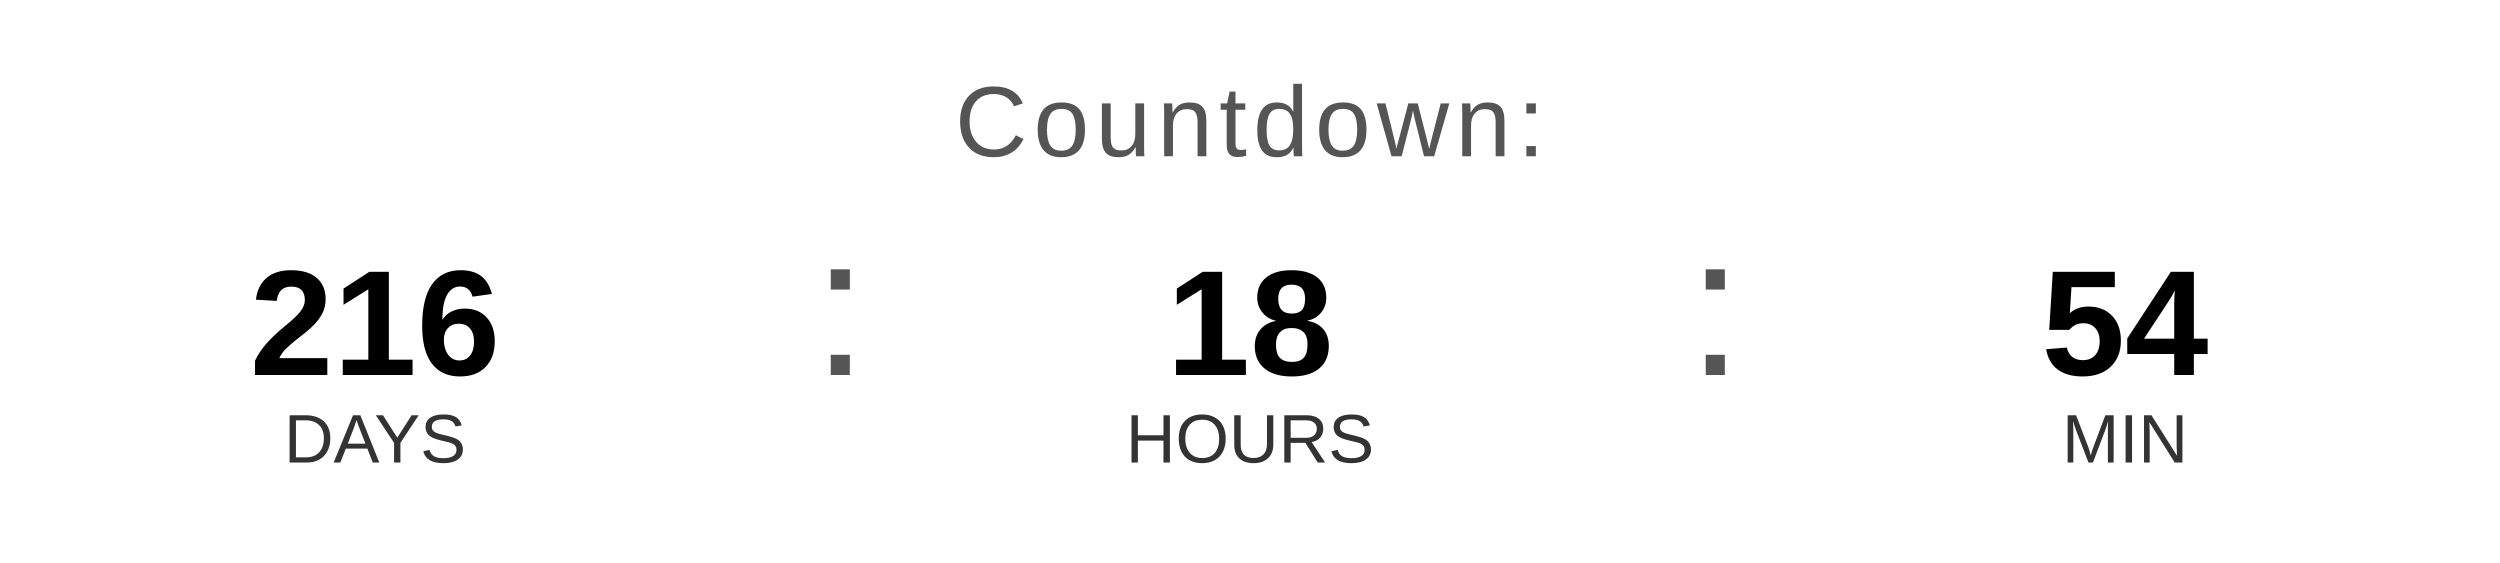
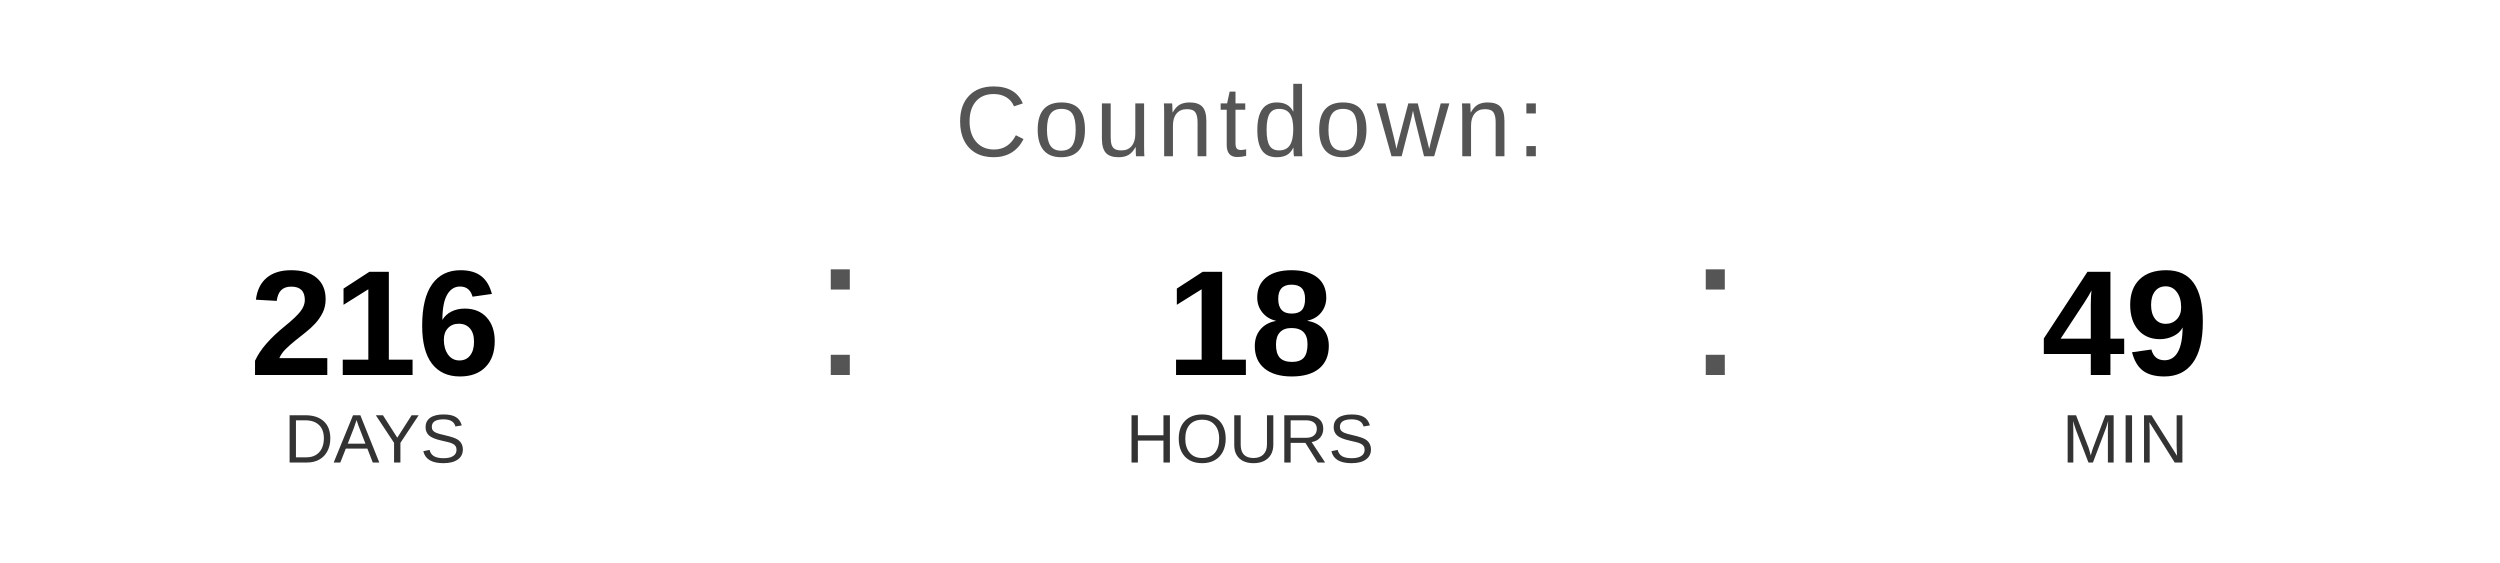
<svg xmlns="http://www.w3.org/2000/svg" width="400" height="90" viewBox="0 0 400 90">
  <text x="200" y="25" font-family="Arial, Helvetica, sans-serif" font-size="16" fill="#555555" text-anchor="middle" letter-spacing="1">
    Countdown:
  </text>
  <text x="60" y="60" font-family="Arial, Helvetica, sans-serif" font-size="24" font-weight="bold" fill="#000000" text-anchor="middle">216</text>
  <text x="60" y="74" font-family="Arial, Helvetica, sans-serif" font-size="11" fill="#333333" text-anchor="middle">DAYS</text>
  <text x="130" y="60" font-family="Arial, sans-serif" font-size="32" fill="#555555">:</text>
  <text x="200" y="60" font-family="Arial, Helvetica, sans-serif" font-size="24" font-weight="bold" fill="#000000" text-anchor="middle">18</text>
  <text x="200" y="74" font-family="Arial, Helvetica, sans-serif" font-size="11" fill="#333333" text-anchor="middle">HOURS</text>
  <text x="270" y="60" font-family="Arial, sans-serif" font-size="32" fill="#555555">:</text>
-   <text x="340" y="60" font-family="Arial, Helvetica, sans-serif" font-size="24" font-weight="bold" fill="#000000" text-anchor="middle">54</text>
+   <text x="340" y="60" font-family="Arial, Helvetica, sans-serif" font-size="24" font-weight="bold" fill="#000000" text-anchor="middle">49</text>
  <text x="340" y="74" font-family="Arial, Helvetica, sans-serif" font-size="11" fill="#333333" text-anchor="middle">MIN</text>
</svg>
